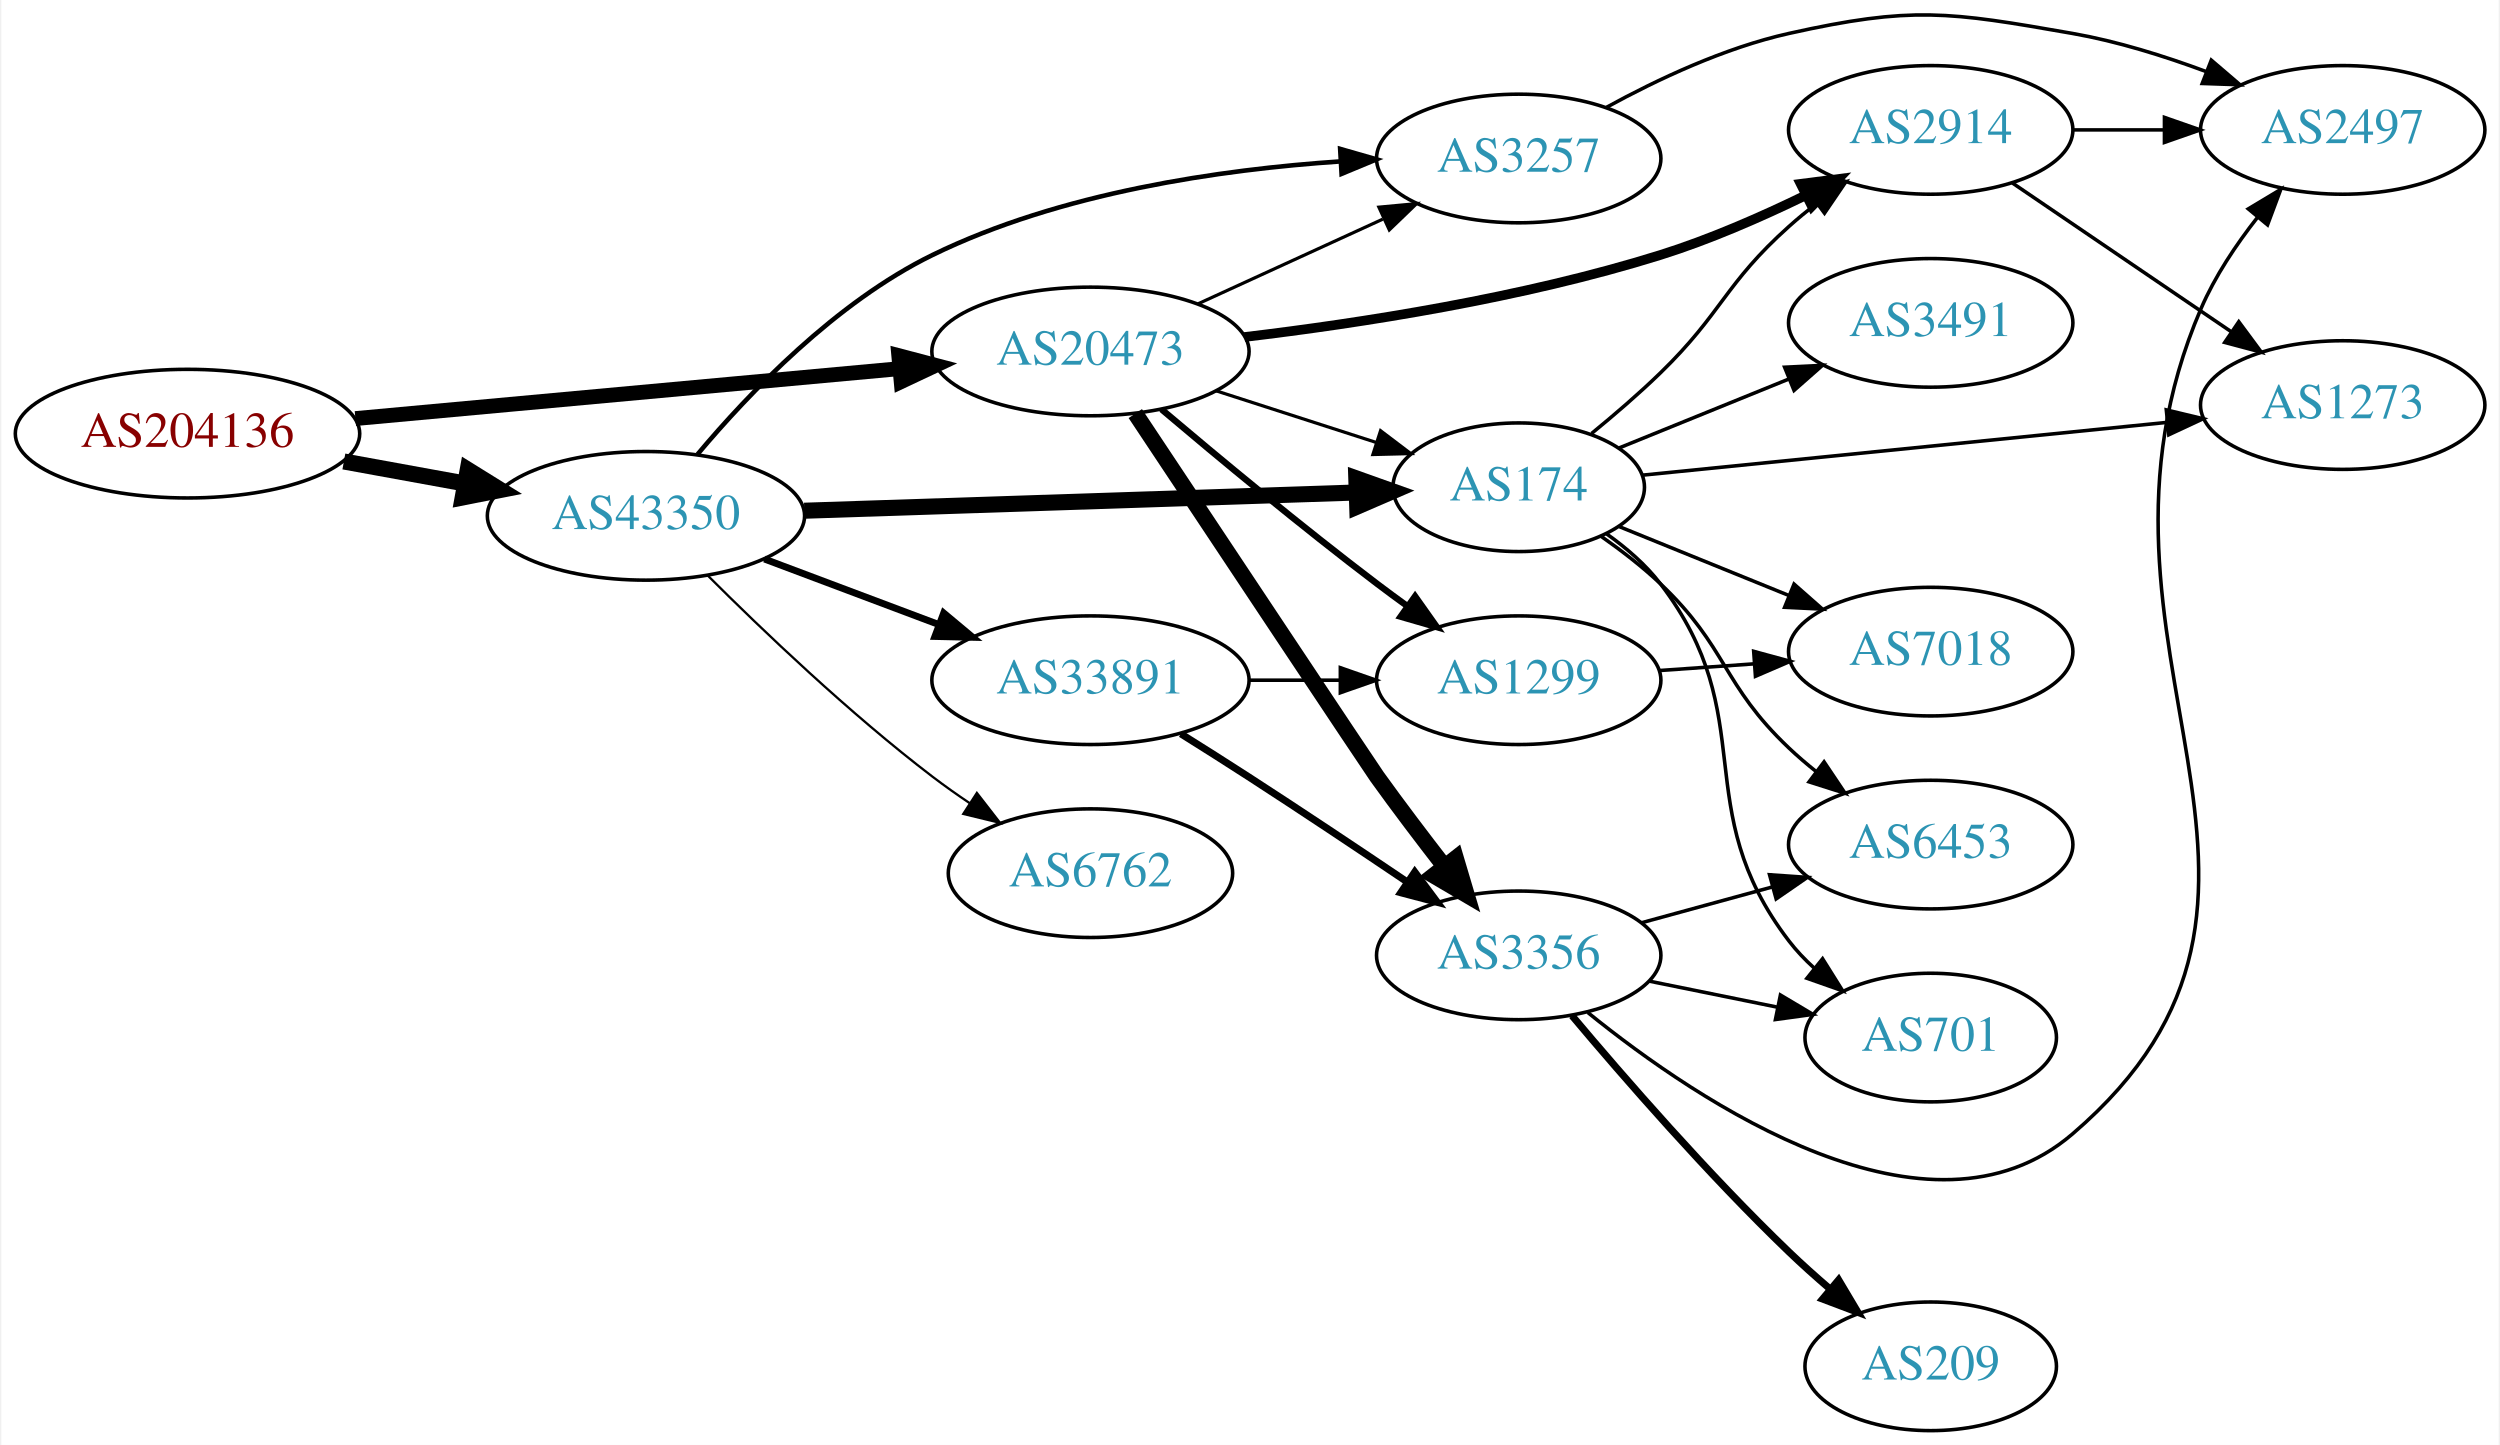
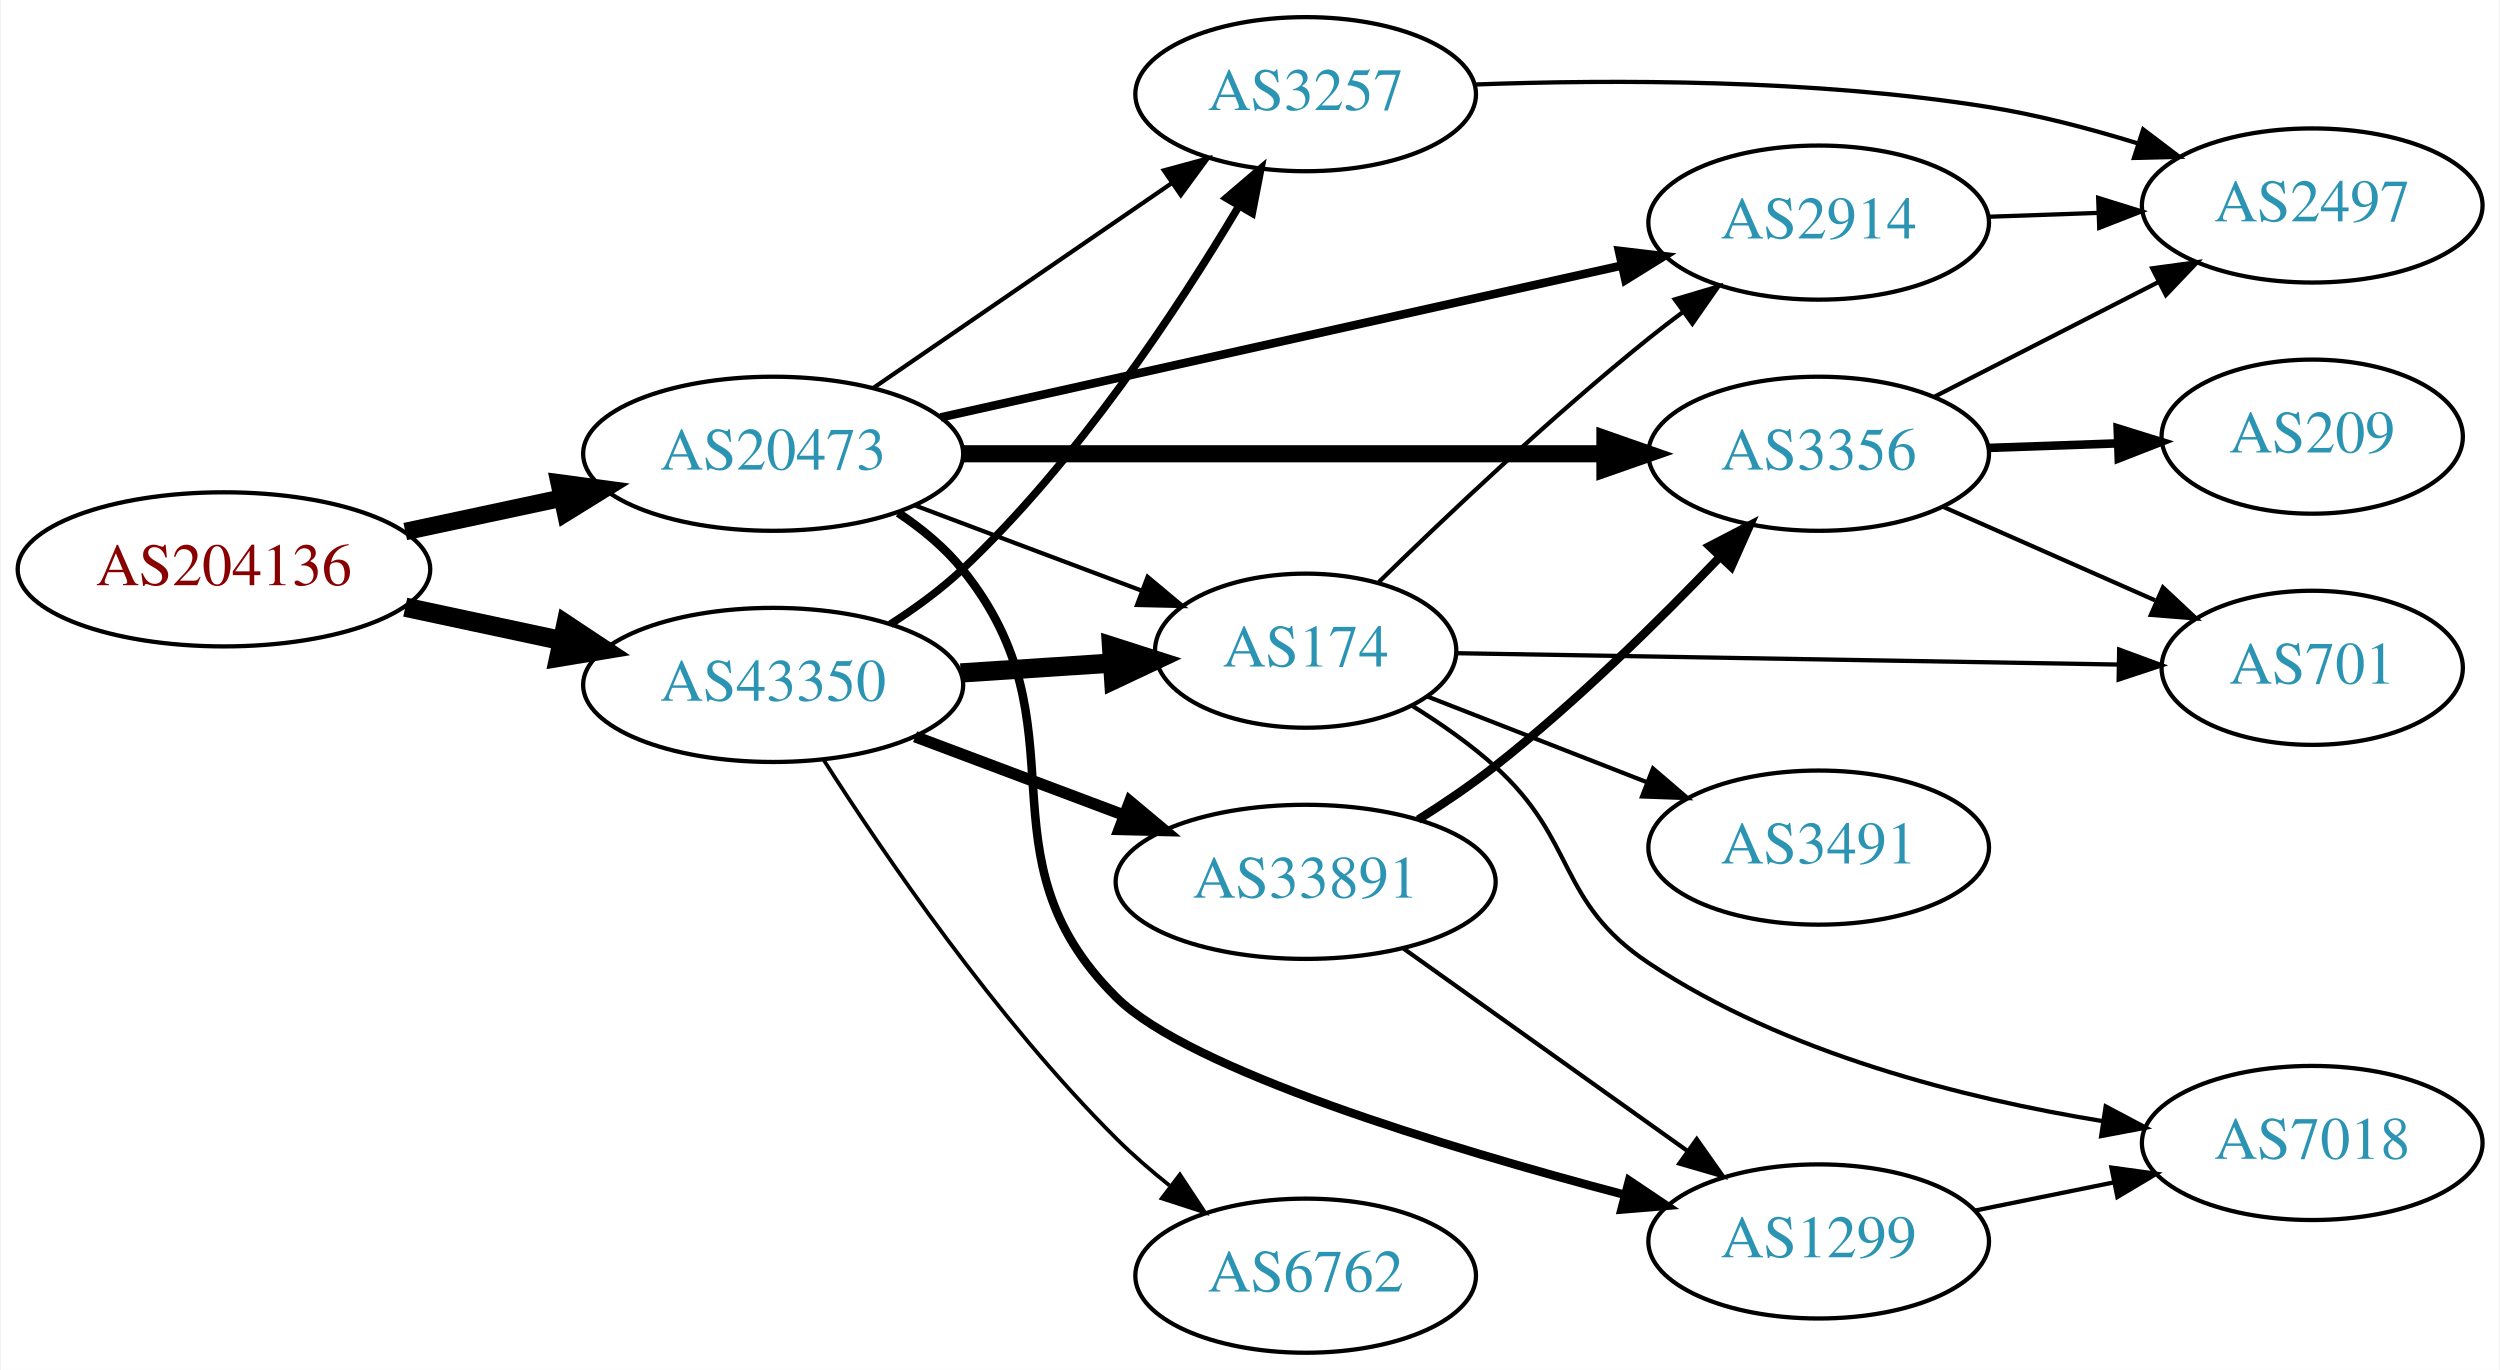
- <svg xmlns="http://www.w3.org/2000/svg" xmlns:xlink="http://www.w3.org/1999/xlink" width="699pt" height="404pt" viewBox="0.00 0.00 698.85 404.35">
-   <g id="graph0" class="graph" transform="scale(1 1) rotate(0) translate(4 400.353)">
-     <polygon fill="white" stroke="none" points="-4,4 -4,-400.353 694.855,-400.353 694.855,4 -4,4" />
+ <svg xmlns="http://www.w3.org/2000/svg" xmlns:xlink="http://www.w3.org/1999/xlink" width="584pt" height="320pt" viewBox="0.00 0.00 583.56 320.00">
+   <g id="graph0" class="graph" transform="scale(1 1) rotate(0) translate(4 316)">
+     <polygon fill="white" stroke="none" points="-4,4 -4,-316 579.562,-316 579.562,4 -4,4" />
    <g id="node1" class="node">
      <g id="a_node1">
        <a xlink:href="/asn/204136" xlink:title="AS204136 ~ SILENT-GHOST-AS [AT]">
-           <ellipse fill="#ffffff" stroke="black" cx="48.096" cy="-279" rx="48.192" ry="18" />
-           <text text-anchor="middle" x="48.096" y="-275.3" font-family="Times,serif" font-size="14.00" fill="#880000">AS204136</text>
+           <ellipse fill="#ffffff" stroke="black" cx="48.096" cy="-183" rx="48.192" ry="18" />
+           <text text-anchor="middle" x="48.096" y="-179.3" font-family="Times,serif" font-size="14.00" fill="#880000">AS204136</text>
        </a>
      </g>
    </g>
    <g id="node2" class="node">
      <g id="a_node2">
        <a xlink:href="/asn/20473" xlink:title="AS20473 ~ Choopa, LLC [US]">
-           <ellipse fill="#ffffff" stroke="black" cx="300.78" cy="-302" rx="44.393" ry="18" />
-           <text text-anchor="middle" x="300.78" y="-298.3" font-family="Times,serif" font-size="14.00" fill="#2c94b3">AS20473</text>
+           <ellipse fill="#ffffff" stroke="black" cx="176.388" cy="-210" rx="44.393" ry="18" />
+           <text text-anchor="middle" x="176.388" y="-206.3" font-family="Times,serif" font-size="14.00" fill="#2c94b3">AS20473</text>
        </a>
      </g>
    </g>
    <g id="edge1" class="edge">
-       <path fill="none" stroke="black" stroke-width="4.154" d="M95.075,-283.219C138.087,-287.165 202.28,-293.054 247.284,-297.184" />
-       <polygon fill="black" stroke="black" stroke-width="4.154" points="247.142,-300.82 257.432,-298.115 247.806,-293.581 247.142,-300.82" />
+       <path fill="none" stroke="black" stroke-width="4.091" d="M90.448,-191.841C102.138,-194.34 114.964,-197.082 127.027,-199.661" />
+       <polygon fill="black" stroke="black" stroke-width="4.091" points="126.411,-203.19 136.939,-201.78 127.908,-196.189 126.411,-203.19" />
    </g>
    <g id="node3" class="node">
      <g id="a_node3">
        <a xlink:href="/asn/43350" xlink:title="AS43350 ~ NForce Entertainment B.V. [NL]">
-           <ellipse fill="#ffffff" stroke="black" cx="176.388" cy="-256" rx="44.393" ry="18" />
-           <text text-anchor="middle" x="176.388" y="-252.3" font-family="Times,serif" font-size="14.00" fill="#2c94b3">AS43350</text>
+           <ellipse fill="#ffffff" stroke="black" cx="176.388" cy="-156" rx="44.393" ry="18" />
+           <text text-anchor="middle" x="176.388" y="-152.3" font-family="Times,serif" font-size="14.00" fill="#2c94b3">AS43350</text>
        </a>
      </g>
    </g>
    <g id="edge2" class="edge">
-       <path fill="none" stroke="black" stroke-width="4.5" d="M91.852,-271.213C102.7,-269.238 114.448,-267.098 125.611,-265.065" />
-       <polygon fill="black" stroke="black" stroke-width="4.5" points="126.523,-268.901 135.656,-263.236 125.112,-261.154 126.523,-268.901" />
+       <path fill="none" stroke="black" stroke-width="4.5" d="M90.448,-174.159C102.138,-171.66 114.964,-168.918 127.027,-166.339" />
+       <polygon fill="black" stroke="black" stroke-width="4.5" points="127.983,-170.161 136.939,-164.22 126.336,-162.46 127.983,-170.161" />
    </g>
    <g id="node4" class="node">
      <g id="a_node4">
-         <a xlink:href="/asn/2914" xlink:title="AS2914 ~ NTT America, Inc. [US]">
-           <ellipse fill="#ffffff" stroke="black" cx="535.915" cy="-364" rx="39.794" ry="18" />
-           <text text-anchor="middle" x="535.915" y="-360.3" font-family="Times,serif" font-size="14.00" fill="#2c94b3">AS2914</text>
+         <a xlink:href="/asn/1299" xlink:title="AS1299 ~ Telia Carrier [EU]">
+           <ellipse fill="#ffffff" stroke="black" cx="420.622" cy="-26" rx="39.794" ry="18" />
+           <text text-anchor="middle" x="420.622" y="-22.3" font-family="Times,serif" font-size="14.00" fill="#2c94b3">AS1299</text>
        </a>
      </g>
    </g>
    <g id="edge3" class="edge">
-       <path fill="none" stroke="black" stroke-width="2.7" d="M343.883,-306.042C376.246,-309.895 421.781,-316.943 460.269,-329 473.983,-333.296 488.422,-339.607 500.908,-345.69" />
-       <polygon fill="black" stroke="black" stroke-width="2.7" points="499.523,-348.911 510.031,-350.261 502.658,-342.652 499.523,-348.911" />
+       <path fill="none" stroke="black" stroke-width="2" d="M205.611,-196.187C211.131,-192.498 216.474,-188.093 220.584,-183 250.244,-146.236 223.028,-116.247 256.584,-83 273.641,-66.099 333.17,-48.035 375.351,-36.879" />
+       <polygon fill="black" stroke="black" stroke-width="2" points="376.335,-40.239 385.131,-34.333 374.572,-33.465 376.335,-40.239" />
    </g>
    <g id="node5" class="node">
      <g id="a_node5">
-         <a xlink:href="/asn/3356" xlink:title="AS3356 ~ Level 3 Parent, LLC [US]">
-           <ellipse fill="#ffffff" stroke="black" cx="420.622" cy="-133" rx="39.794" ry="18" />
-           <text text-anchor="middle" x="420.622" y="-129.3" font-family="Times,serif" font-size="14.00" fill="#2c94b3">AS3356</text>
+         <a xlink:href="/asn/2914" xlink:title="AS2914 ~ NTT America, Inc. [US]">
+           <ellipse fill="#ffffff" stroke="black" cx="420.622" cy="-264" rx="39.794" ry="18" />
+           <text text-anchor="middle" x="420.622" y="-260.3" font-family="Times,serif" font-size="14.00" fill="#2c94b3">AS2914</text>
        </a>
      </g>
    </g>
    <g id="edge4" class="edge">
-       <path fill="none" stroke="black" stroke-width="4.5" d="M313.323,-284.62C334.875,-252.178 379.226,-185.438 380.976,-183 386.959,-174.665 393.728,-165.748 399.91,-157.786" />
-       <polygon fill="black" stroke="black" stroke-width="4.5" points="403.02,-160.2 406.083,-149.898 396.819,-155.347 403.02,-160.2" />
+       <path fill="none" stroke="black" stroke-width="2" d="M215.503,-218.497C258.609,-228.106 328.741,-243.74 374.533,-253.948" />
+       <polygon fill="black" stroke="black" stroke-width="2" points="373.96,-257.407 384.482,-256.166 375.483,-250.574 373.96,-257.407" />
    </g>
    <g id="node6" class="node">
      <g id="a_node6">
-         <a xlink:href="/asn/1299" xlink:title="AS1299 ~ Telia Carrier [EU]">
+         <a xlink:href="/asn/3356" xlink:title="AS3356 ~ Level 3 Parent, LLC [US]">
          <ellipse fill="#ffffff" stroke="black" cx="420.622" cy="-210" rx="39.794" ry="18" />
-           <text text-anchor="middle" x="420.622" y="-206.3" font-family="Times,serif" font-size="14.00" fill="#2c94b3">AS1299</text>
+           <text text-anchor="middle" x="420.622" y="-206.3" font-family="Times,serif" font-size="14.00" fill="#2c94b3">AS3356</text>
        </a>
      </g>
    </g>
    <g id="edge5" class="edge">
-       <path fill="none" stroke="black" stroke-width="1.8" d="M320.65,-285.816C336.491,-272.402 359.854,-253.008 380.976,-237 383.734,-234.91 386.635,-232.773 389.557,-230.663" />
-       <polygon fill="black" stroke="black" stroke-width="1.8" points="391.62,-233.491 397.744,-224.846 387.565,-227.785 391.62,-233.491" />
+       <path fill="none" stroke="black" stroke-width="4" d="M220.694,-210C262.773,-210 326.582,-210 370.526,-210" />
+       <polygon fill="black" stroke="black" stroke-width="4" points="370.69,-213.5 380.69,-210 370.69,-206.5 370.69,-213.5" />
    </g>
    <g id="node7" class="node">
      <g id="a_node7">
-         <a xlink:href="/asn/174" xlink:title="AS174 ~ Cogent Communications [US]">
-           <ellipse fill="#ffffff" stroke="black" cx="420.622" cy="-264" rx="35.194" ry="18" />
-           <text text-anchor="middle" x="420.622" y="-260.3" font-family="Times,serif" font-size="14.00" fill="#2c94b3">AS174</text>
+         <a xlink:href="/asn/3257" xlink:title="AS3257 ~ GTT [DE]">
+           <ellipse fill="#ffffff" stroke="black" cx="300.78" cy="-294" rx="39.794" ry="18" />
+           <text text-anchor="middle" x="300.78" y="-290.3" font-family="Times,serif" font-size="14.00" fill="#2c94b3">AS3257</text>
        </a>
      </g>
    </g>
    <g id="edge6" class="edge">
-       <path fill="none" stroke="black" stroke-width="0.9" d="M335.865,-291.009C349.893,-286.485 366.221,-281.22 380.715,-276.546" />
-       <polygon fill="black" stroke="black" stroke-width="0.9" points="381.962,-279.822 390.405,-273.421 379.814,-273.159 381.962,-279.822" />
+       <path fill="none" stroke="black" d="M199.836,-225.407C219.367,-238.811 247.842,-258.354 269.407,-273.155" />
+       <polygon fill="black" stroke="black" points="267.66,-276.2 277.885,-278.973 271.621,-270.429 267.66,-276.2" />
    </g>
    <g id="node8" class="node">
      <g id="a_node8">
-         <a xlink:href="/asn/3257" xlink:title="AS3257 ~ GTT [DE]">
-           <ellipse fill="#ffffff" stroke="black" cx="420.622" cy="-356" rx="39.794" ry="18" />
-           <text text-anchor="middle" x="420.622" y="-352.3" font-family="Times,serif" font-size="14.00" fill="#2c94b3">AS3257</text>
+         <a xlink:href="/asn/174" xlink:title="AS174 ~ Cogent Communications [US]">
+           <ellipse fill="#ffffff" stroke="black" cx="300.78" cy="-164" rx="35.194" ry="18" />
+           <text text-anchor="middle" x="300.78" y="-160.3" font-family="Times,serif" font-size="14.00" fill="#2c94b3">AS174</text>
        </a>
      </g>
    </g>
    <g id="edge7" class="edge">
-       <path fill="none" stroke="black" stroke-width="0.9" d="M330.909,-315.348C346.521,-322.502 365.918,-331.391 382.59,-339.03" />
-       <polygon fill="black" stroke="black" stroke-width="0.9" points="381.493,-342.378 392.042,-343.362 384.409,-336.014 381.493,-342.378" />
+       <path fill="none" stroke="black" d="M209.545,-197.914C225.767,-191.817 245.534,-184.388 262.427,-178.039" />
+       <polygon fill="black" stroke="black" points="263.863,-181.238 271.993,-174.444 261.401,-174.685 263.863,-181.238" />
+     </g>
+     <g id="edge13" class="edge">
+       <path fill="none" stroke="black" stroke-width="1.8" d="M203.71,-170.153C209.587,-173.921 215.559,-178.273 220.584,-183 247.374,-208.202 270.818,-243.701 285.109,-267.714" />
+       <polygon fill="black" stroke="black" stroke-width="1.8" points="282.241,-269.744 290.302,-276.619 288.287,-266.218 282.241,-269.744" />
+     </g>
+     <g id="edge16" class="edge">
+       <path fill="none" stroke="black" stroke-width="4.5" d="M220.194,-158.798C231.594,-159.543 243.933,-160.35 255.415,-161.1" />
+       <polygon fill="black" stroke="black" stroke-width="4.5" points="255.431,-165.047 265.666,-161.77 255.944,-157.189 255.431,-165.047" />
+     </g>
+     <g id="node13" class="node">
+       <g id="a_node13">
+         <a xlink:href="/asn/6762" xlink:title="AS6762 ~ TELECOM ITALIA SPARKLE S.p.A. [IT]">
+           <ellipse fill="#ffffff" stroke="black" cx="300.78" cy="-18" rx="39.794" ry="18" />
+           <text text-anchor="middle" x="300.78" y="-14.3" font-family="Times,serif" font-size="14.00" fill="#2c94b3">AS6762</text>
+         </a>
+       </g>
+     </g>
+     <g id="edge14" class="edge">
+       <path fill="none" stroke="black" stroke-width="0.9" d="M188.084,-138.642C202.157,-116.593 228.425,-78.044 256.584,-50 260.372,-46.227 264.627,-42.541 268.951,-39.091" />
+       <polygon fill="black" stroke="black" stroke-width="0.9" points="271.402,-41.625 277.246,-32.788 267.167,-36.051 271.402,-41.625" />
+     </g>
+     <g id="node14" class="node">
+       <g id="a_node14">
+         <a xlink:href="/asn/33891" xlink:title="AS33891 ~ CORE-BACKBONE GMBH GLOBAL NETWORK [DE]">
+           <ellipse fill="#ffffff" stroke="black" cx="300.78" cy="-110" rx="44.393" ry="18" />
+           <text text-anchor="middle" x="300.78" y="-106.3" font-family="Times,serif" font-size="14.00" fill="#2c94b3">AS33891</text>
+         </a>
+       </g>
    </g>
    <g id="edge15" class="edge">
-       <path fill="none" stroke="black" stroke-width="4.5" d="M220.694,-257.43C264.285,-258.87 331.195,-261.08 375.184,-262.532" />
-       <polygon fill="black" stroke="black" stroke-width="4.5" points="375.173,-266.472 385.298,-262.866 375.433,-258.601 375.173,-266.472" />
-     </g>
-     <g id="edge17" class="edge">
-       <path fill="none" stroke="black" stroke-width="1.286" d="M190.836,-273.238C205.183,-290.319 229.533,-315.785 256.584,-329 292.328,-346.462 337.181,-352.929 370.79,-355.188" />
-       <polygon fill="black" stroke="black" stroke-width="1.286" points="370.653,-358.686 380.837,-355.762 371.053,-351.698 370.653,-358.686" />
-     </g>
-     <g id="node15" class="node">
-       <g id="a_node15">
-         <a xlink:href="/asn/6762" xlink:title="AS6762 ~ TELECOM ITALIA SPARKLE S.p.A. [IT]">
-           <ellipse fill="#ffffff" stroke="black" cx="300.78" cy="-156" rx="39.794" ry="18" />
-           <text text-anchor="middle" x="300.78" y="-152.3" font-family="Times,serif" font-size="14.00" fill="#2c94b3">AS6762</text>
-         </a>
-       </g>
-     </g>
-     <g id="edge16" class="edge">
-       <path fill="none" stroke="black" stroke-width="0.643" d="M193.583,-239.385C209.056,-223.93 233.391,-200.693 256.584,-183 259.906,-180.466 263.473,-177.947 267.082,-175.525" />
-       <polygon fill="black" stroke="black" stroke-width="0.643" points="268.991,-178.458 275.483,-170.085 265.186,-172.583 268.991,-178.458" />
-     </g>
-     <g id="node16" class="node">
-       <g id="a_node16">
-         <a xlink:href="/asn/33891" xlink:title="AS33891 ~ CORE-BACKBONE GMBH GLOBAL NETWORK [DE]">
-           <ellipse fill="#ffffff" stroke="black" cx="300.78" cy="-210" rx="44.393" ry="18" />
-           <text text-anchor="middle" x="300.78" y="-206.3" font-family="Times,serif" font-size="14.00" fill="#2c94b3">AS33891</text>
-         </a>
-       </g>
-     </g>
-     <g id="edge18" class="edge">
-       <path fill="none" stroke="black" stroke-width="1.929" d="M209.545,-243.914C224.442,-238.315 242.329,-231.592 258.234,-225.614" />
-       <polygon fill="black" stroke="black" stroke-width="1.929" points="259.708,-228.8 267.837,-222.005 257.245,-222.247 259.708,-228.8" />
+       <path fill="none" stroke="black" stroke-width="2.7" d="M209.545,-143.914C224.442,-138.315 242.329,-131.592 258.234,-125.614" />
+       <polygon fill="black" stroke="black" stroke-width="2.7" points="259.708,-128.8 267.837,-122.005 257.245,-122.247 259.708,-128.8" />
+     </g>
+     <g id="node12" class="node">
+       <g id="a_node12">
+         <a xlink:href="/asn/7018" xlink:title="AS7018 ~ AT&amp;T Services, Inc. [US]">
+           <ellipse fill="#ffffff" stroke="black" cx="535.915" cy="-49" rx="39.794" ry="18" />
+           <text text-anchor="middle" x="535.915" y="-45.3" font-family="Times,serif" font-size="14.00" fill="#2c94b3">AS7018</text>
+         </a>
+       </g>
+     </g>
+     <g id="edge12" class="edge">
+       <path fill="none" stroke="black" d="M457.158,-33.214C467.387,-35.291 478.687,-37.585 489.43,-39.766" />
+       <polygon fill="black" stroke="black" points="489.009,-43.252 499.506,-41.811 490.402,-36.392 489.009,-43.252" />
+     </g>
+     <g id="node9" class="node">
+       <g id="a_node9">
+         <a xlink:href="/asn/2497" xlink:title="AS2497 ~ Internet Initiative Japan Inc. [JP]">
+           <ellipse fill="#ffffff" stroke="black" cx="535.915" cy="-268" rx="39.794" ry="18" />
+           <text text-anchor="middle" x="535.915" y="-264.3" font-family="Times,serif" font-size="14.00" fill="#2c94b3">AS2497</text>
+         </a>
+       </g>
+     </g>
+     <g id="edge8" class="edge">
+       <path fill="none" stroke="black" d="M460.294,-265.365C468.497,-265.655 477.261,-265.964 485.794,-266.266" />
+       <polygon fill="black" stroke="black" points="485.915,-269.772 496.033,-266.627 486.162,-262.776 485.915,-269.772" />
+     </g>
+     <g id="edge9" class="edge">
+       <path fill="none" stroke="black" d="M447.614,-223.306C463.158,-231.264 483.109,-241.478 500.014,-250.132" />
+       <polygon fill="black" stroke="black" points="498.548,-253.314 509.044,-254.756 501.738,-247.083 498.548,-253.314" />
    </g>
    <g id="node10" class="node">
      <g id="a_node10">
-         <a xlink:href="/asn/2497" xlink:title="AS2497 ~ Internet Initiative Japan Inc. [JP]">
-           <ellipse fill="#ffffff" stroke="black" cx="651.208" cy="-364" rx="39.794" ry="18" />
-           <text text-anchor="middle" x="651.208" y="-360.3" font-family="Times,serif" font-size="14.00" fill="#2c94b3">AS2497</text>
-         </a>
-       </g>
-     </g>
-     <g id="edge13" class="edge">
-       <path fill="none" stroke="black" d="M575.587,-364C583.79,-364 592.554,-364 601.087,-364" />
-       <polygon fill="black" stroke="black" points="601.326,-367.5 611.326,-364 601.326,-360.5 601.326,-367.5" />
-     </g>
-     <g id="node14" class="node">
-       <g id="a_node14">
-         <a xlink:href="/asn/1273" xlink:title="AS1273 ~ Vodafone Group PLC [EU]">
-           <ellipse fill="#ffffff" stroke="black" cx="651.208" cy="-287" rx="39.794" ry="18" />
-           <text text-anchor="middle" x="651.208" y="-283.3" font-family="Times,serif" font-size="14.00" fill="#2c94b3">AS1273</text>
-         </a>
-       </g>
-     </g>
-     <g id="edge14" class="edge">
-       <path fill="none" stroke="black" d="M558.759,-349.154C576.156,-337.33 600.704,-320.646 619.987,-307.54" />
-       <polygon fill="black" stroke="black" points="622.128,-310.317 628.431,-301.801 618.193,-304.527 622.128,-310.317" />
-     </g>
-     <g id="edge9" class="edge">
-       <path fill="none" stroke="black" d="M439.943,-117.018C471.223,-91.712 535.434,-48.641 575.562,-83 654.489,-150.579 570.496,-218.553 611.562,-314 615.447,-323.029 621.346,-331.863 627.373,-339.531" />
-       <polygon fill="black" stroke="black" points="624.79,-341.899 633.875,-347.35 630.172,-337.423 624.79,-341.899" />
+         <a xlink:href="/asn/209" xlink:title="AS209 ~ CenturyLink Communications, LLC [US]">
+           <ellipse fill="#ffffff" stroke="black" cx="535.915" cy="-214" rx="35.194" ry="18" />
+           <text text-anchor="middle" x="535.915" y="-210.3" font-family="Times,serif" font-size="14.00" fill="#2c94b3">AS209</text>
+         </a>
+       </g>
+     </g>
+     <g id="edge10" class="edge">
+       <path fill="none" stroke="black" stroke-width="2" d="M460.294,-211.365C470,-211.708 480.491,-212.078 490.453,-212.43" />
+       <polygon fill="black" stroke="black" stroke-width="2" points="490.472,-215.933 500.59,-212.788 490.719,-208.937 490.472,-215.933" />
    </g>
    <g id="node11" class="node">
      <g id="a_node11">
        <a xlink:href="/asn/701" xlink:title="AS701 ~ UUNET [US]">
-           <ellipse fill="#ffffff" stroke="black" cx="535.915" cy="-110" rx="35.194" ry="18" />
-           <text text-anchor="middle" x="535.915" y="-106.3" font-family="Times,serif" font-size="14.00" fill="#2c94b3">AS701</text>
-         </a>
-       </g>
-     </g>
-     <g id="edge10" class="edge">
-       <path fill="none" stroke="black" d="M457.158,-125.786C468.501,-123.483 481.162,-120.913 492.919,-118.526" />
-       <polygon fill="black" stroke="black" points="493.858,-121.907 502.962,-116.487 492.466,-115.047 493.858,-121.907" />
-     </g>
-     <g id="node12" class="node">
-       <g id="a_node12">
-         <a xlink:href="/asn/6453" xlink:title="AS6453 ~ TATA COMMUNICATIONS (AMERICA) INC [US]">
-           <ellipse fill="#ffffff" stroke="black" cx="535.915" cy="-164" rx="39.794" ry="18" />
-           <text text-anchor="middle" x="535.915" y="-160.3" font-family="Times,serif" font-size="14.00" fill="#2c94b3">AS6453</text>
+           <ellipse fill="#ffffff" stroke="black" cx="535.915" cy="-160" rx="35.194" ry="18" />
+           <text text-anchor="middle" x="535.915" y="-156.3" font-family="Times,serif" font-size="14.00" fill="#2c94b3">AS701</text>
        </a>
      </g>
    </g>
    <g id="edge11" class="edge">
-       <path fill="none" stroke="black" d="M455.001,-142.133C466.424,-145.259 479.374,-148.802 491.473,-152.113" />
-       <polygon fill="black" stroke="black" points="490.814,-155.561 501.383,-154.825 492.662,-148.81 490.814,-155.561" />
-     </g>
-     <g id="node13" class="node">
-       <g id="a_node13">
-         <a xlink:href="/asn/209" xlink:title="AS209 ~ CenturyLink Communications, LLC [US]">
-           <ellipse fill="#ffffff" stroke="black" cx="535.915" cy="-18" rx="35.194" ry="18" />
-           <text text-anchor="middle" x="535.915" y="-14.3" font-family="Times,serif" font-size="14.00" fill="#2c94b3">AS209</text>
-         </a>
-       </g>
-     </g>
-     <g id="edge12" class="edge">
-       <path fill="none" stroke="black" stroke-width="2" d="M435.532,-116.12C450.038,-98.865 473.759,-71.608 496.269,-50 499.851,-46.562 503.754,-43.068 507.657,-39.714" />
-       <polygon fill="black" stroke="black" stroke-width="2" points="510.148,-42.193 515.566,-33.089 505.653,-36.827 510.148,-42.193" />
-     </g>
-     <g id="node9" class="node">
-       <g id="a_node9">
-         <a xlink:href="/asn/7018" xlink:title="AS7018 ~ AT&amp;T Services, Inc. [US]">
-           <ellipse fill="#ffffff" stroke="black" cx="535.915" cy="-218" rx="39.794" ry="18" />
-           <text text-anchor="middle" x="535.915" y="-214.3" font-family="Times,serif" font-size="14.00" fill="#2c94b3">AS7018</text>
-         </a>
-       </g>
-     </g>
-     <g id="edge8" class="edge">
-       <path fill="none" stroke="black" d="M459.978,-212.708C468.468,-213.308 477.571,-213.951 486.405,-214.575" />
-       <polygon fill="black" stroke="black" points="486.377,-218.081 496.599,-215.294 486.87,-211.099 486.377,-218.081" />
+       <path fill="none" stroke="black" d="M449.627,-197.64C464.604,-191.031 483.206,-182.821 499.211,-175.757" />
+       <polygon fill="black" stroke="black" points="501.05,-178.772 508.786,-171.532 498.224,-172.367 501.05,-178.772" />
+     </g>
+     <g id="edge17" class="edge">
+       <path fill="none" stroke="black" d="M340.154,-296.255C372.417,-297.44 419.644,-297.51 460.269,-291 471.751,-289.16 483.916,-285.972 495.018,-282.546" />
+       <polygon fill="black" stroke="black" points="496.426,-285.769 504.865,-279.364 494.274,-279.108 496.426,-285.769" />
+     </g>
+     <g id="edge22" class="edge">
+       <path fill="none" stroke="black" d="M317.886,-180.054C333.494,-195.314 358.097,-218.603 380.976,-237 383.527,-239.052 386.225,-241.121 388.96,-243.153" />
+       <polygon fill="black" stroke="black" points="387.017,-246.067 397.175,-249.08 391.113,-240.391 387.017,-246.067" />
+     </g>
+     <g id="edge23" class="edge">
+       <path fill="none" stroke="black" d="M336.18,-163.41C377.19,-162.706 445.808,-161.529 490.715,-160.758" />
+       <polygon fill="black" stroke="black" points="490.815,-164.257 500.754,-160.586 490.695,-157.258 490.815,-164.257" />
+     </g>
+     <g id="edge21" class="edge">
+       <path fill="none" stroke="black" d="M325.698,-151.103C332.278,-147.023 339.19,-142.206 344.976,-137 364.275,-119.635 359.354,-105.369 380.976,-91 412.725,-69.9 454.821,-59.349 486.966,-54.102" />
+       <polygon fill="black" stroke="black" points="487.665,-57.536 497.028,-52.578 486.617,-50.615 487.665,-57.536" />
+     </g>
+     <g id="node15" class="node">
+       <g id="a_node15">
+         <a xlink:href="/asn/3491" xlink:title="AS3491 ~ PCCW Global, Inc. [US]">
+           <ellipse fill="#ffffff" stroke="black" cx="420.622" cy="-118" rx="39.794" ry="18" />
+           <text text-anchor="middle" x="420.622" y="-114.3" font-family="Times,serif" font-size="14.00" fill="#2c94b3">AS3491</text>
+         </a>
+       </g>
    </g>
    <g id="edge20" class="edge">
-       <path fill="none" stroke="black" d="M441.012,-279.047C447.336,-284.216 454.271,-290.173 460.269,-296 477.662,-312.897 478.199,-320.828 496.269,-337 498.708,-339.183 501.329,-341.344 504.015,-343.435" />
-       <polygon fill="black" stroke="black" points="502.03,-346.32 512.151,-349.454 506.193,-340.693 502.03,-346.32" />
-     </g>
-     <g id="edge23" class="edge">
-       <path fill="none" stroke="black" d="M448.759,-252.982C462.962,-247.215 480.599,-240.054 496.21,-233.715" />
-       <polygon fill="black" stroke="black" points="497.67,-236.9 505.619,-229.895 495.037,-230.414 497.67,-236.9" />
-     </g>
-     <g id="edge21" class="edge">
-       <path fill="none" stroke="black" d="M445.26,-250.922C450.759,-247.015 456.19,-242.33 460.269,-237 488.979,-199.489 467.559,-174.511 496.269,-137 498.308,-134.335 500.686,-131.831 503.241,-129.505" />
-       <polygon fill="black" stroke="black" points="505.654,-132.057 511.277,-123.078 501.282,-126.591 505.654,-132.057" />
-     </g>
-     <g id="edge24" class="edge">
-       <path fill="none" stroke="black" d="M443.757,-250.216C449.401,-246.26 455.277,-241.728 460.269,-237 479.117,-219.147 477.421,-208.853 496.269,-191 498.646,-188.749 501.223,-186.542 503.881,-184.42" />
-       <polygon fill="black" stroke="black" points="506.072,-187.152 511.973,-178.353 501.872,-181.552 506.072,-187.152" />
-     </g>
-     <g id="edge22" class="edge">
-       <path fill="none" stroke="black" d="M455.351,-267.394C494.097,-271.292 557.975,-277.72 601.97,-282.146" />
-       <polygon fill="black" stroke="black" points="601.845,-285.651 612.145,-283.17 602.546,-278.687 601.845,-285.651" />
-     </g>
-     <g id="node17" class="node">
-       <g id="a_node17">
-         <a xlink:href="/asn/3491" xlink:title="AS3491 ~ PCCW Global, Inc. [US]">
-           <ellipse fill="#ffffff" stroke="black" cx="535.915" cy="-310" rx="39.794" ry="18" />
-           <text text-anchor="middle" x="535.915" y="-306.3" font-family="Times,serif" font-size="14.00" fill="#2c94b3">AS3491</text>
-         </a>
-       </g>
+       <path fill="none" stroke="black" d="M329.111,-153.331C344.344,-147.385 363.575,-139.878 380.389,-133.315" />
+       <polygon fill="black" stroke="black" points="381.919,-136.475 389.962,-129.578 379.374,-129.954 381.919,-136.475" />
+     </g>
+     <g id="edge18" class="edge">
+       <path fill="none" stroke="black" d="M323.669,-94.397C342.306,-81.112 369.256,-61.902 389.852,-47.221" />
+       <polygon fill="black" stroke="black" points="392.136,-49.891 398.248,-41.236 388.073,-44.191 392.136,-49.891" />
    </g>
    <g id="edge19" class="edge">
-       <path fill="none" stroke="black" d="M448.759,-275.018C462.962,-280.785 480.599,-287.946 496.21,-294.285" />
-       <polygon fill="black" stroke="black" points="495.037,-297.586 505.619,-298.105 497.67,-291.1 495.037,-297.586" />
-     </g>
-     <g id="edge25" class="edge">
-       <path fill="none" stroke="black" d="M445.202,-370.33C459.433,-378.129 478.247,-386.985 496.269,-391 530.667,-398.664 540.85,-397.085 575.562,-391 588.075,-388.806 601.257,-384.691 613.002,-380.323" />
-       <polygon fill="black" stroke="black" points="614.435,-383.521 622.484,-376.631 611.895,-376.998 614.435,-383.521" />
-     </g>
-     <g id="edge27" class="edge">
-       <path fill="none" stroke="black" stroke-width="2" d="M326.082,-194.997C332.268,-191.126 338.888,-186.94 344.976,-183 359.692,-173.475 375.873,-162.678 389.397,-153.56" />
-       <polygon fill="black" stroke="black" stroke-width="2" points="391.533,-156.341 397.858,-147.841 387.613,-150.541 391.533,-156.341" />
-     </g>
-     <g id="edge26" class="edge">
-       <path fill="none" stroke="black" d="M344.991,-210C353.303,-210 362.066,-210 370.548,-210" />
-       <polygon fill="black" stroke="black" points="370.707,-213.5 380.707,-210 370.707,-206.5 370.707,-213.5" />
+       <path fill="none" stroke="black" stroke-width="2" d="M327.072,-124.536C333.111,-128.349 339.415,-132.626 344.976,-137 363.903,-151.886 383.288,-170.98 397.558,-185.906" />
+       <polygon fill="black" stroke="black" stroke-width="2" points="395.116,-188.418 404.525,-193.288 400.206,-183.613 395.116,-188.418" />
    </g>
  </g>
</svg>
